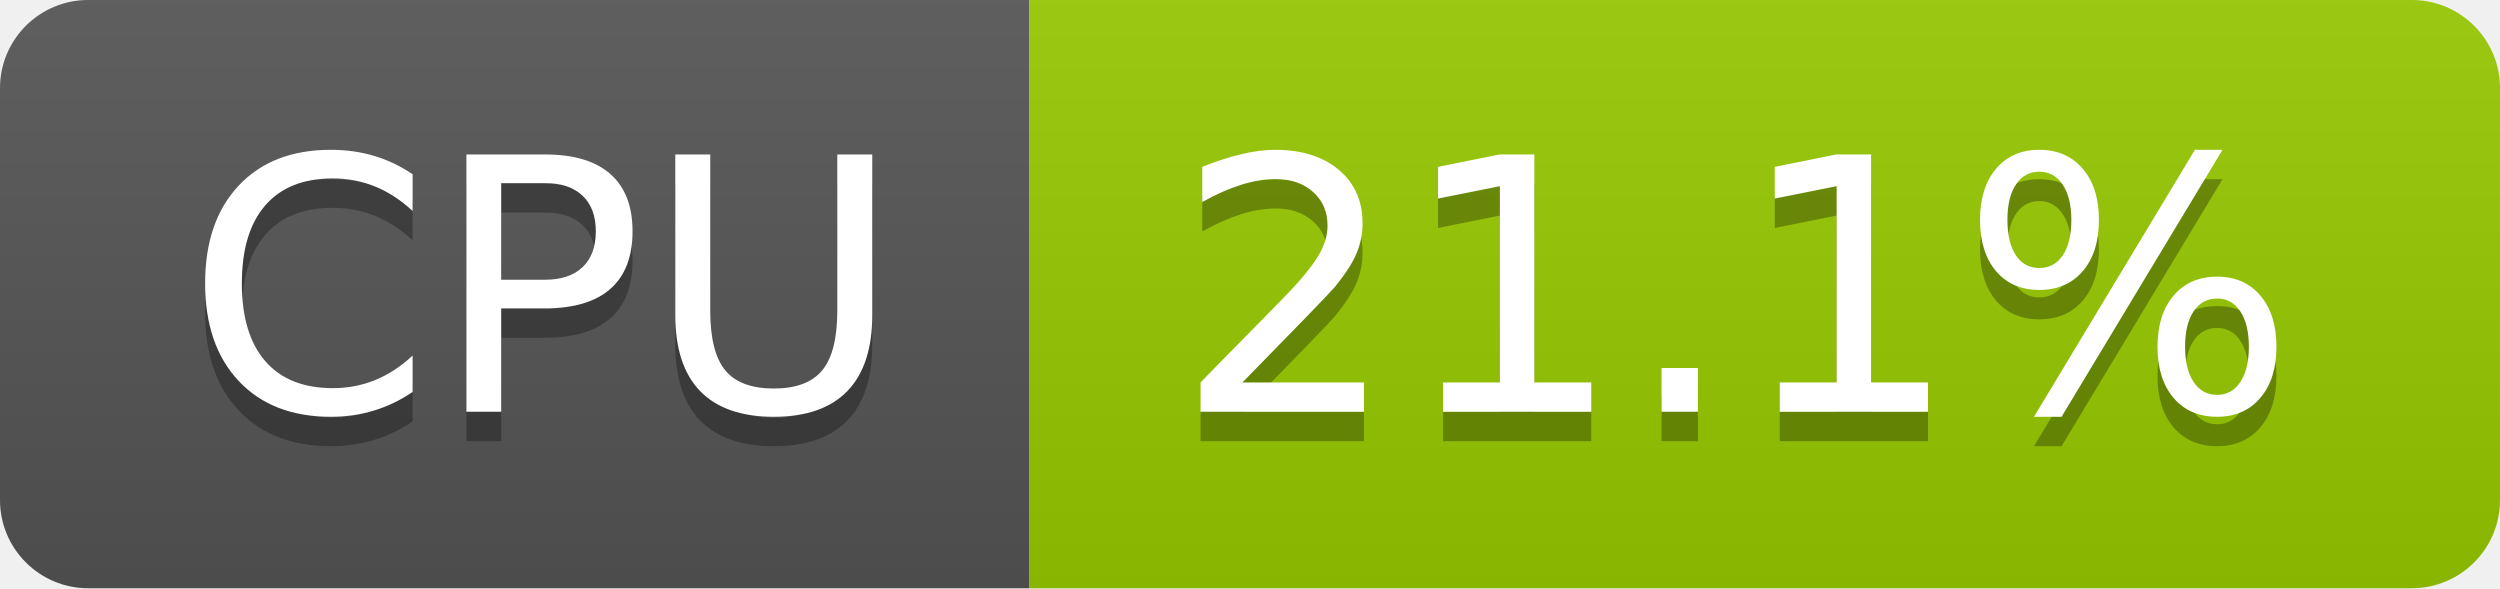
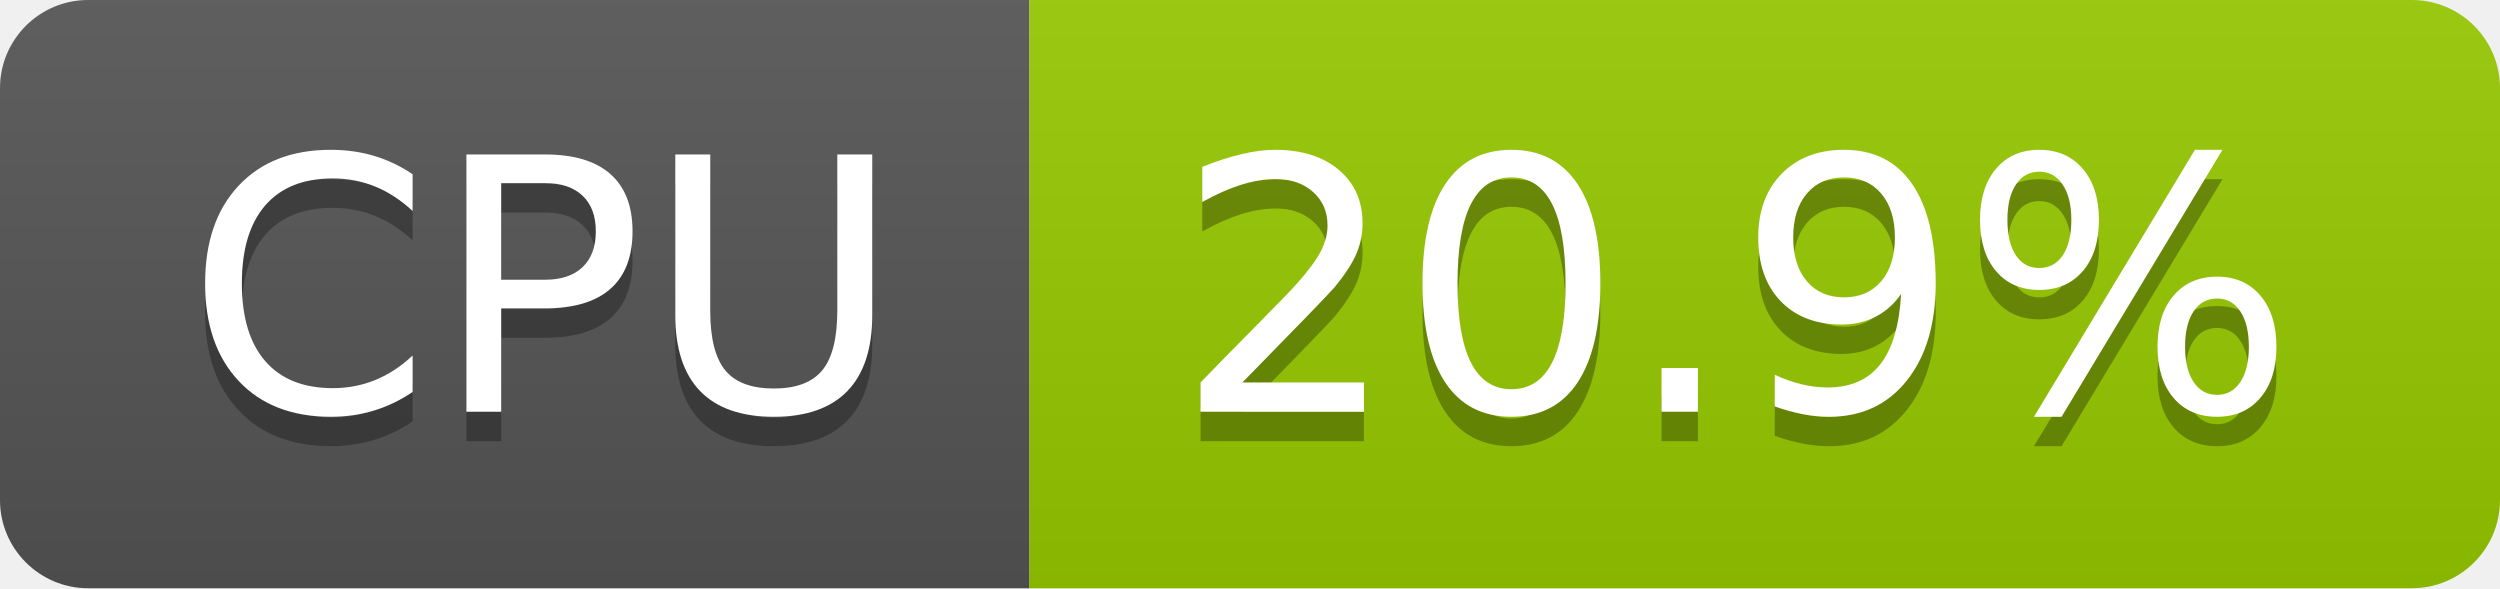
- <svg xmlns="http://www.w3.org/2000/svg" width="85" height="20" role="img" aria-label="CPU: 21.1%">
+ <svg xmlns="http://www.w3.org/2000/svg" width="85" height="20" role="img" aria-label="CPU: 20.9%">
  <linearGradient id="s" x2="0" y2="100%">
    <stop offset="0" stop-color="#bbb" stop-opacity=".1" />
    <stop offset="1" stop-opacity=".1" />
  </linearGradient>
  <clipPath id="r">
    <rect width="85" height="20" rx="3" fill="#fff" />
  </clipPath>
  <g clip-path="url(#r)">
    <rect width="35" height="20" fill="#555" />
    <rect x="35" width="50" height="20" fill="#97ca00" />
    <rect width="85" height="20" fill="url(#s)" />
  </g>
  <g fill="#fff" text-anchor="middle" font-family="Verdana,Geneva,DejaVu Sans,sans-serif" text-rendering="geometricPrecision" font-size="120">
    <text aria-hidden="true" x="185" y="150" fill="#010101" fill-opacity=".3" transform="scale(.1)" textLength="247">CPU</text>
    <text x="185" y="140" transform="scale(.1)" fill="#fff" textLength="247">CPU</text>
-     <text aria-hidden="true" x="590" y="150" fill="#010101" fill-opacity=".3" transform="scale(.1)" textLength="390">21.1%</text>
-     <text x="590" y="140" transform="scale(.1)" fill="#fff" textLength="390">21.1%</text>
+     <text aria-hidden="true" x="590" y="150" fill="#010101" fill-opacity=".3" transform="scale(.1)" textLength="390">20.9%</text>
+     <text x="590" y="140" transform="scale(.1)" fill="#fff" textLength="390">20.9%</text>
  </g>
</svg>
